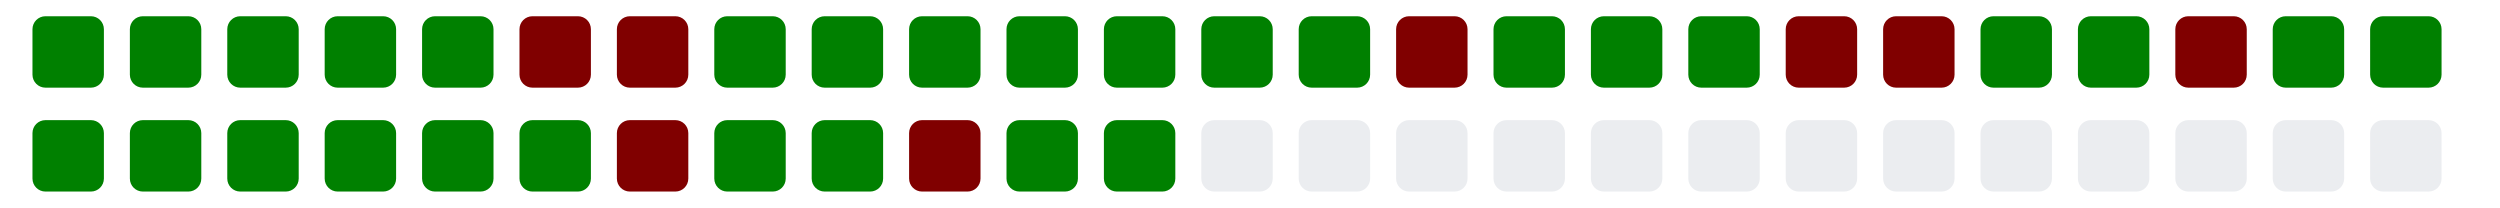
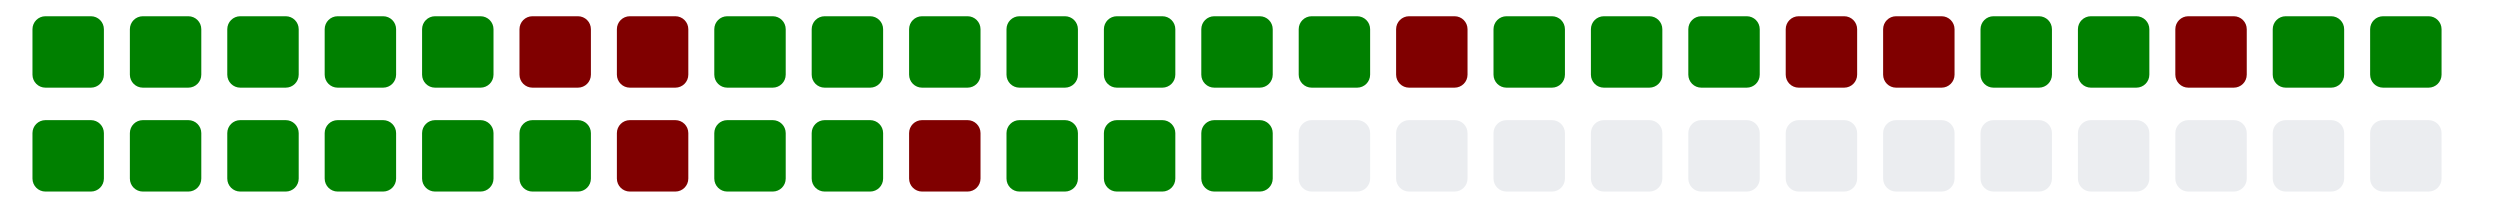
<svg xmlns="http://www.w3.org/2000/svg" viewBox="0 0 385 11" width="385" height="32">
  <g>
    <rect class="day" x="5" y="-8" width="11" height="11" fill="#008000" rx="2" ry="2" />
    <rect class="day" x="5" y="8" width="11" height="11" fill="#008000" rx="2" ry="2" />
    <rect class="day" x="20" y="-8" width="11" height="11" fill="#008000" rx="2" ry="2" />
    <rect class="day" x="20" y="8" width="11" height="11" fill="#008000" rx="2" ry="2" />
    <rect class="day" x="35" y="-8" width="11" height="11" fill="#008000" rx="2" ry="2" />
    <rect class="day" x="35" y="8" width="11" height="11" fill="#008000" rx="2" ry="2" />
    <rect class="day" x="50" y="-8" width="11" height="11" fill="#008000" rx="2" ry="2" />
    <rect class="day" x="50" y="8" width="11" height="11" fill="#008000" rx="2" ry="2" />
    <rect class="day" x="65" y="-8" width="11" height="11" fill="#008000" rx="2" ry="2" />
    <rect class="day" x="65" y="8" width="11" height="11" fill="#008000" rx="2" ry="2" />
    <rect class="day" x="80" y="-8" width="11" height="11" fill="#800000" rx="2" ry="2" />
    <rect class="day" x="80" y="8" width="11" height="11" fill="#008000" rx="2" ry="2" />
    <rect class="day" x="95" y="-8" width="11" height="11" fill="#800000" rx="2" ry="2" />
    <rect class="day" x="95" y="8" width="11" height="11" fill="#800000" rx="2" ry="2" />
    <rect class="day" x="110" y="-8" width="11" height="11" fill="#008000" rx="2" ry="2" />
    <rect class="day" x="110" y="8" width="11" height="11" fill="#008000" rx="2" ry="2" />
    <rect class="day" x="125" y="-8" width="11" height="11" fill="#008000" rx="2" ry="2" />
    <rect class="day" x="125" y="8" width="11" height="11" fill="#008000" rx="2" ry="2" />
    <rect class="day" x="140" y="-8" width="11" height="11" fill="#008000" rx="2" ry="2" />
    <rect class="day" x="140" y="8" width="11" height="11" fill="#800000" rx="2" ry="2" />
    <rect class="day" x="155" y="-8" width="11" height="11" fill="#008000" rx="2" ry="2" />
    <rect class="day" x="155" y="8" width="11" height="11" fill="#008000" rx="2" ry="2" />
    <rect class="day" x="170" y="-8" width="11" height="11" fill="#008000" rx="2" ry="2" />
    <rect class="day" x="170" y="8" width="11" height="11" fill="#008000" rx="2" ry="2" />
    <rect class="day" x="185" y="-8" width="11" height="11" fill="#008000" rx="2" ry="2" />
-     <rect class="day" x="185" y="8" width="11" height="11" fill="#ebedf0" rx="2" ry="2" />
+     <rect class="day" x="185" y="8" width="11" height="11" fill="#008000" rx="2" ry="2" />
    <rect class="day" x="200" y="-8" width="11" height="11" fill="#008000" rx="2" ry="2" />
    <rect class="day" x="200" y="8" width="11" height="11" fill="#ebedf0" rx="2" ry="2" />
    <rect class="day" x="215" y="-8" width="11" height="11" fill="#800000" rx="2" ry="2" />
    <rect class="day" x="215" y="8" width="11" height="11" fill="#ebedf0" rx="2" ry="2" />
    <rect class="day" x="230" y="-8" width="11" height="11" fill="#008000" rx="2" ry="2" />
    <rect class="day" x="230" y="8" width="11" height="11" fill="#ebedf0" rx="2" ry="2" />
    <rect class="day" x="245" y="-8" width="11" height="11" fill="#008000" rx="2" ry="2" />
    <rect class="day" x="245" y="8" width="11" height="11" fill="#ebedf0" rx="2" ry="2" />
    <rect class="day" x="260" y="-8" width="11" height="11" fill="#008000" rx="2" ry="2" />
    <rect class="day" x="260" y="8" width="11" height="11" fill="#ebedf0" rx="2" ry="2" />
    <rect class="day" x="275" y="-8" width="11" height="11" fill="#800000" rx="2" ry="2" />
    <rect class="day" x="275" y="8" width="11" height="11" fill="#ebedf0" rx="2" ry="2" />
    <rect class="day" x="290" y="-8" width="11" height="11" fill="#800000" rx="2" ry="2" />
    <rect class="day" x="290" y="8" width="11" height="11" fill="#ebedf0" rx="2" ry="2" />
    <rect class="day" x="305" y="-8" width="11" height="11" fill="#008000" rx="2" ry="2" />
    <rect class="day" x="305" y="8" width="11" height="11" fill="#ebedf0" rx="2" ry="2" />
    <rect class="day" x="320" y="-8" width="11" height="11" fill="#008000" rx="2" ry="2" />
    <rect class="day" x="320" y="8" width="11" height="11" fill="#ebedf0" rx="2" ry="2" />
    <rect class="day" x="335" y="-8" width="11" height="11" fill="#800000" rx="2" ry="2" />
    <rect class="day" x="335" y="8" width="11" height="11" fill="#ebedf0" rx="2" ry="2" />
    <rect class="day" x="350" y="-8" width="11" height="11" fill="#008000" rx="2" ry="2" />
    <rect class="day" x="350" y="8" width="11" height="11" fill="#ebedf0" rx="2" ry="2" />
    <rect class="day" x="365" y="-8" width="11" height="11" fill="#008000" rx="2" ry="2" />
    <rect class="day" x="365" y="8" width="11" height="11" fill="#ebedf0" rx="2" ry="2" />
  </g>
</svg>
